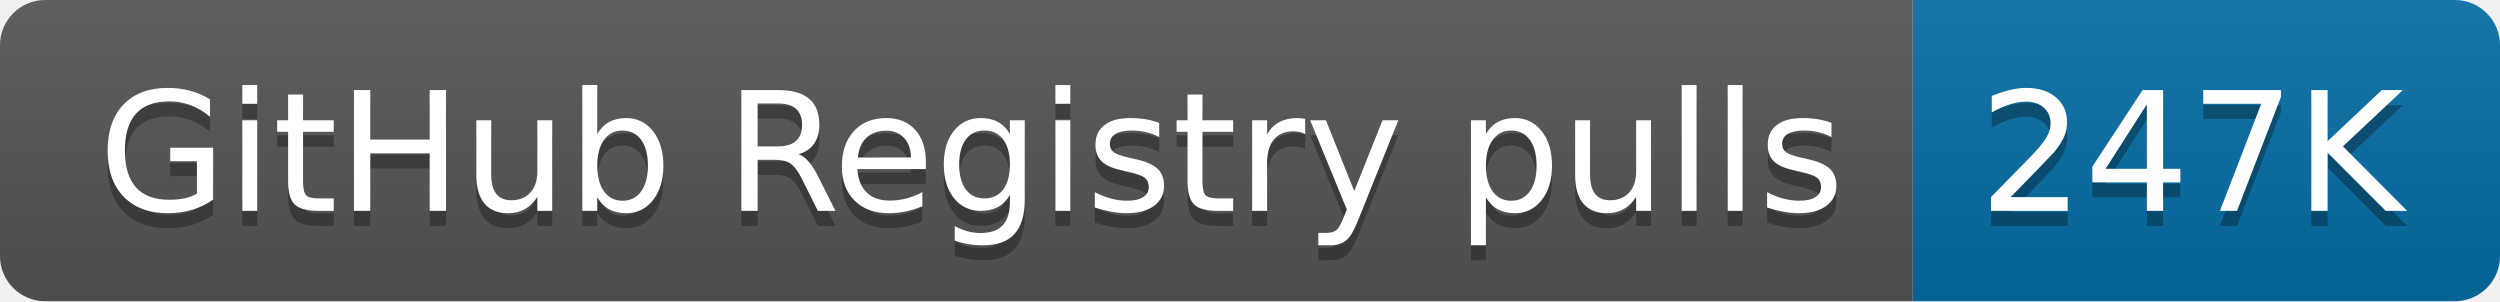
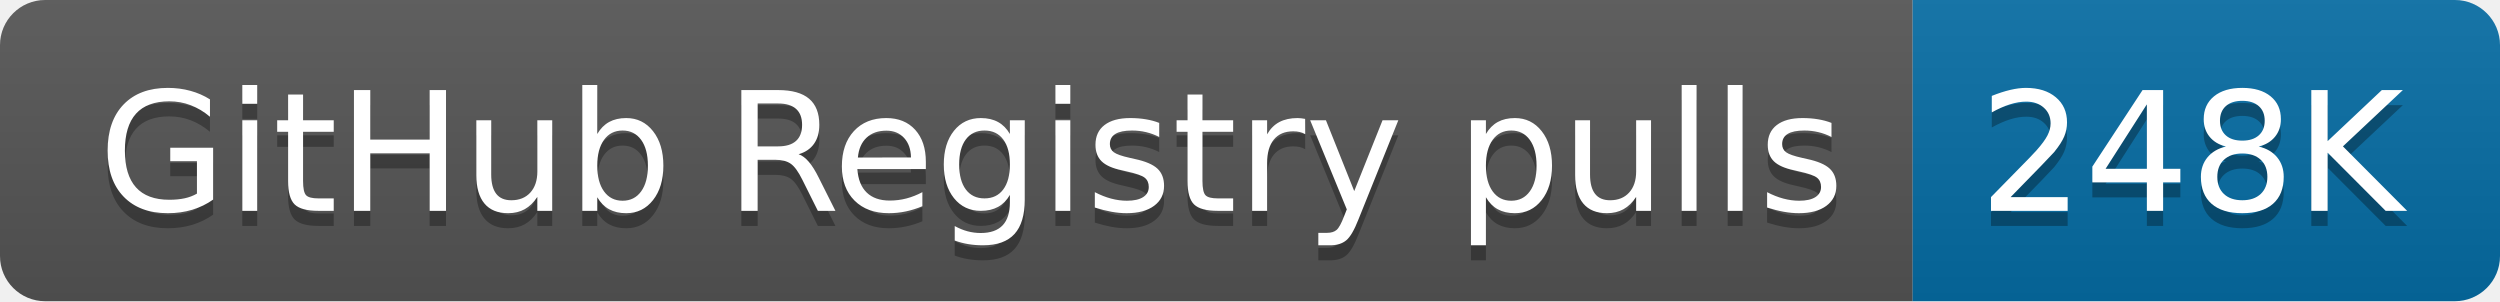
- <svg xmlns="http://www.w3.org/2000/svg" width="166" height="20" role="img" aria-label="GitHub Registry pulls: 247K">
+ <svg xmlns="http://www.w3.org/2000/svg" width="166" height="20" role="img" aria-label="GitHub Registry pulls: 248K">
  <linearGradient id="s" x2="0" y2="100%">
    <stop offset="0" stop-color="#bbb" stop-opacity=".1" />
    <stop offset="1" stop-opacity=".1" />
  </linearGradient>
  <clipPath id="r">
    <rect width="166" height="20" rx="3" fill="#fff" />
  </clipPath>
  <g clip-path="url(#r)">
    <rect width="127" height="20" fill="#555" />
    <rect x="127" width="39" height="20" fill="#066da5" />
    <rect width="166" height="20" fill="url(#s)" />
  </g>
  <g fill="#fff" text-anchor="middle" font-family="Verdana,Geneva,DejaVu Sans,sans-serif" text-rendering="geometricPrecision" font-size="110">
    <text aria-hidden="true" x="645" y="150" fill="#010101" fill-opacity=".3" transform="scale(.1)" textLength="1170">GitHub Registry pulls</text>
    <text x="645" y="140" transform="scale(.1)" fill="#fff" textLength="1170">GitHub Registry pulls</text>
-     <text aria-hidden="true" x="1455" y="150" fill="#010101" fill-opacity=".3" transform="scale(.1)" textLength="290">247K</text>
-     <text x="1455" y="140" transform="scale(.1)" fill="#fff" textLength="290">247K</text>
+     <text aria-hidden="true" x="1455" y="150" fill="#010101" fill-opacity=".3" transform="scale(.1)" textLength="290">248K</text>
+     <text x="1455" y="140" transform="scale(.1)" fill="#fff" textLength="290">248K</text>
  </g>
</svg>
